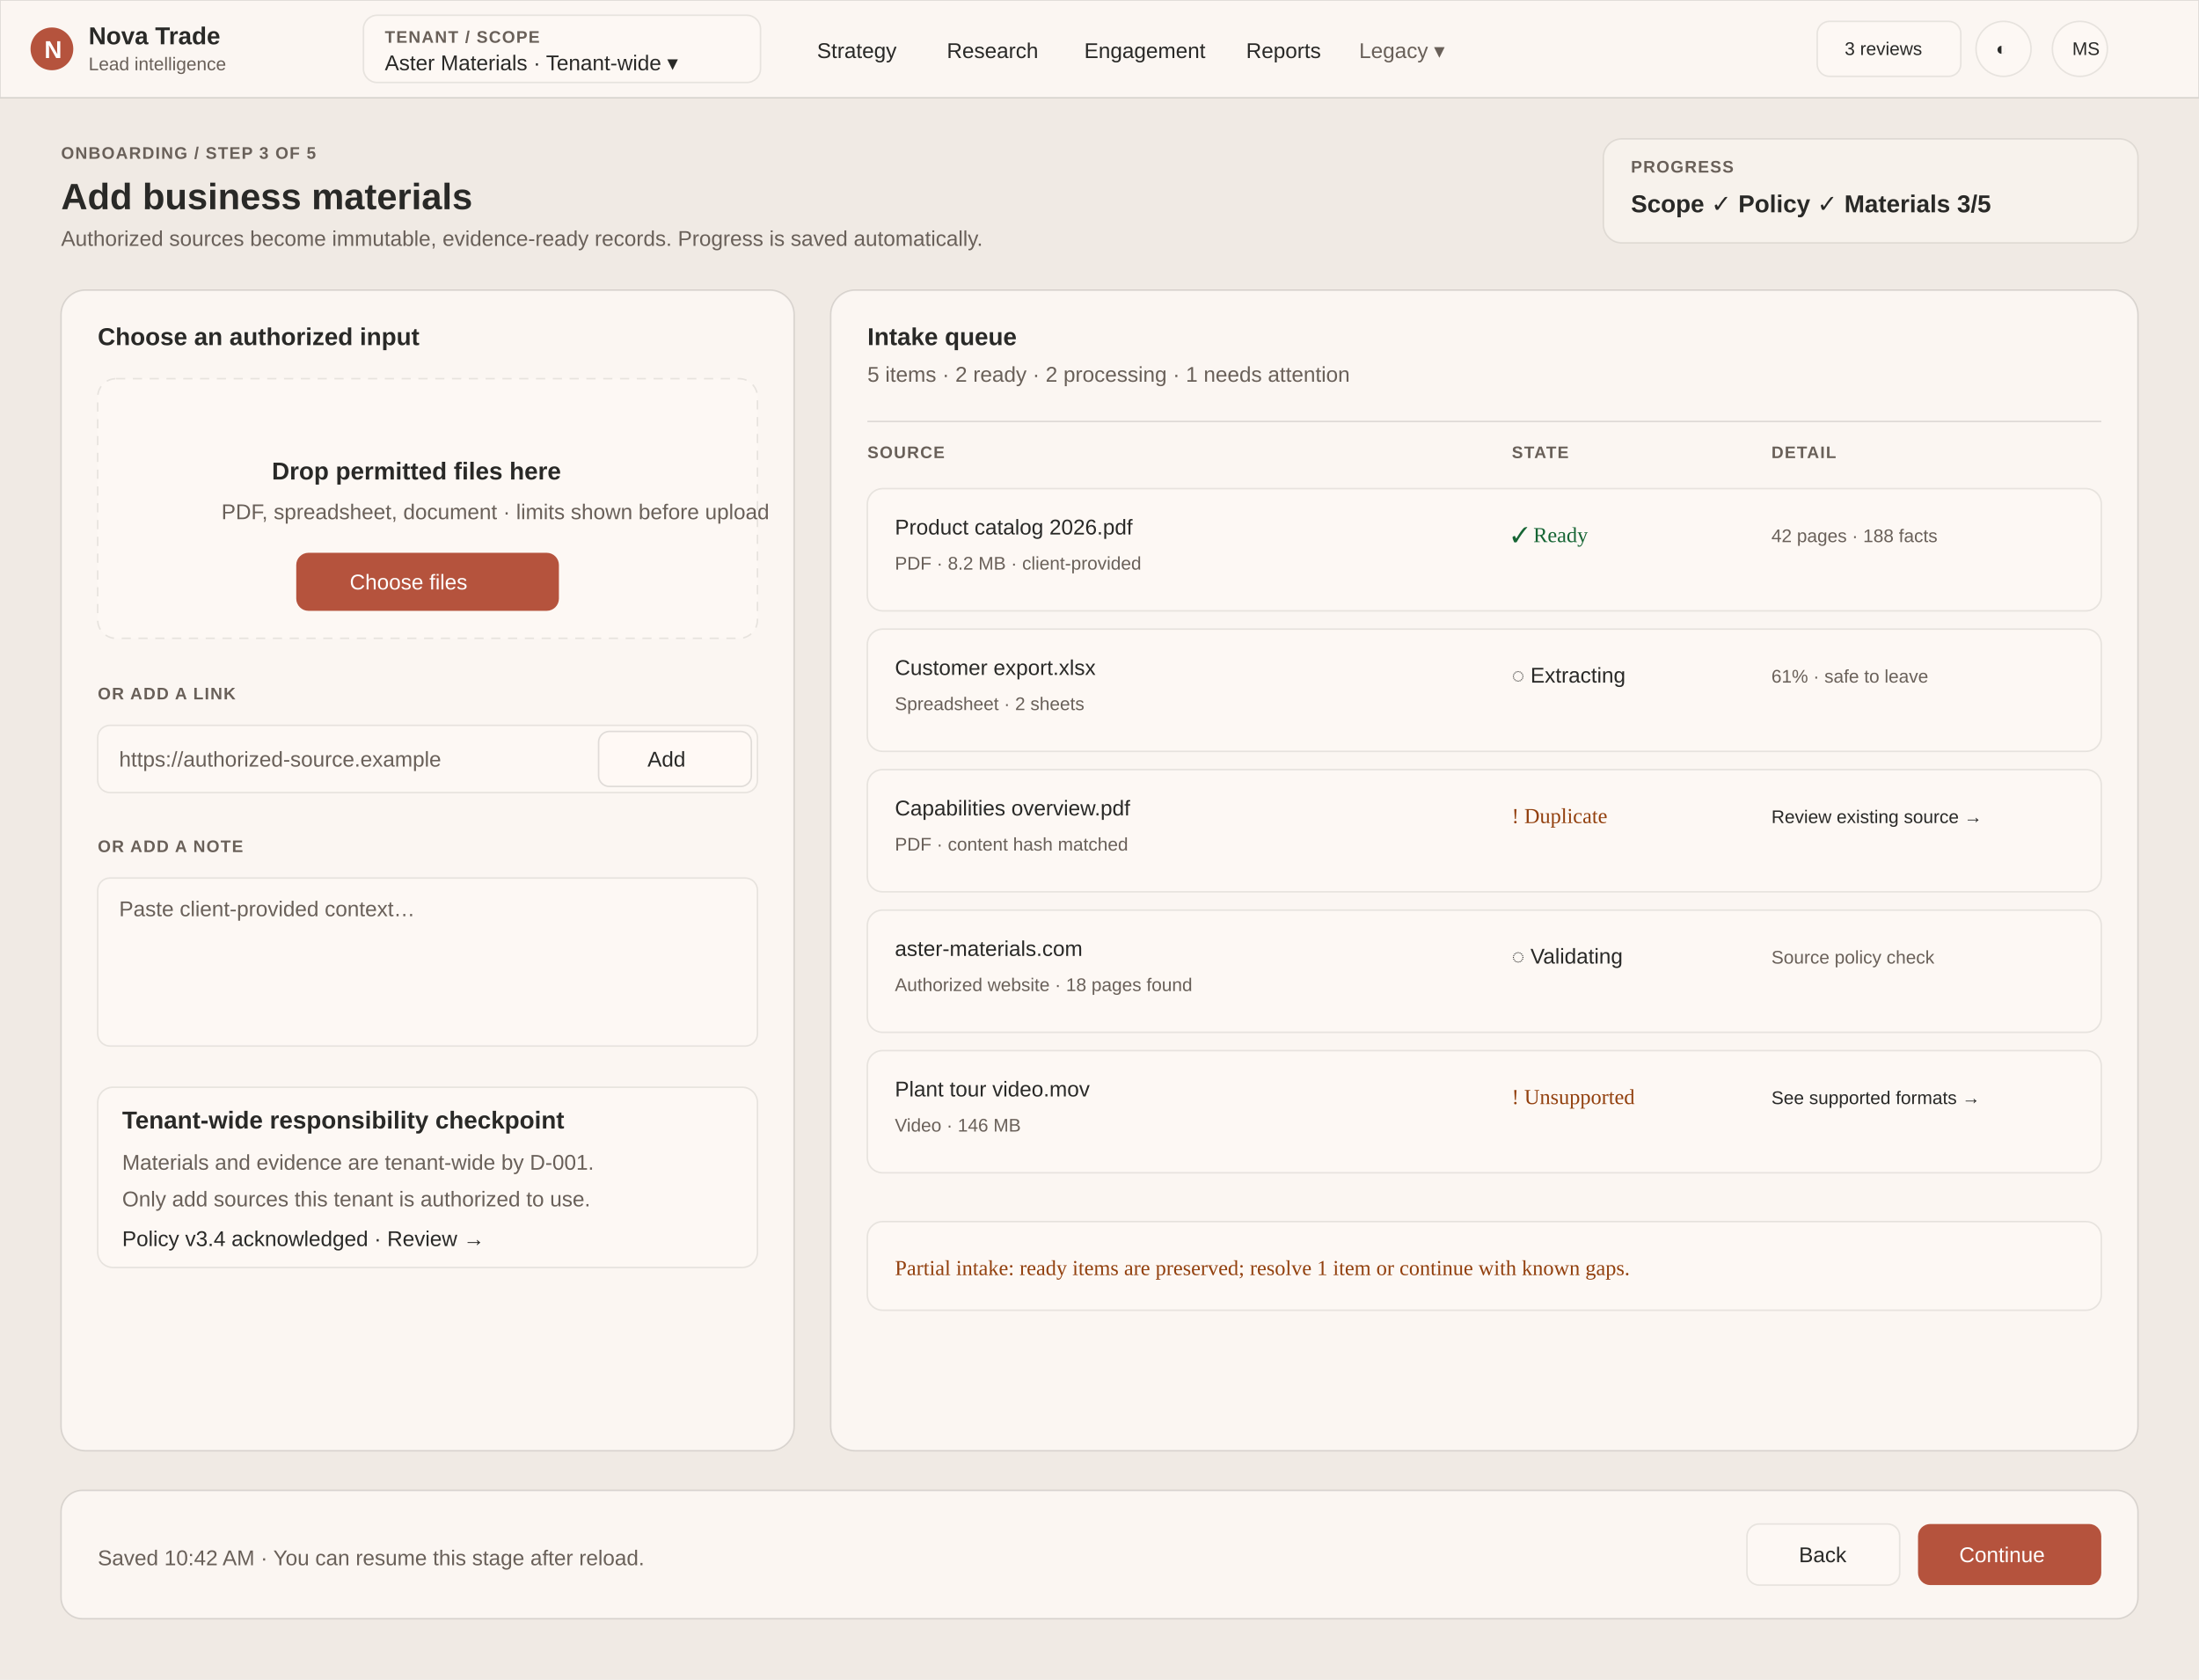
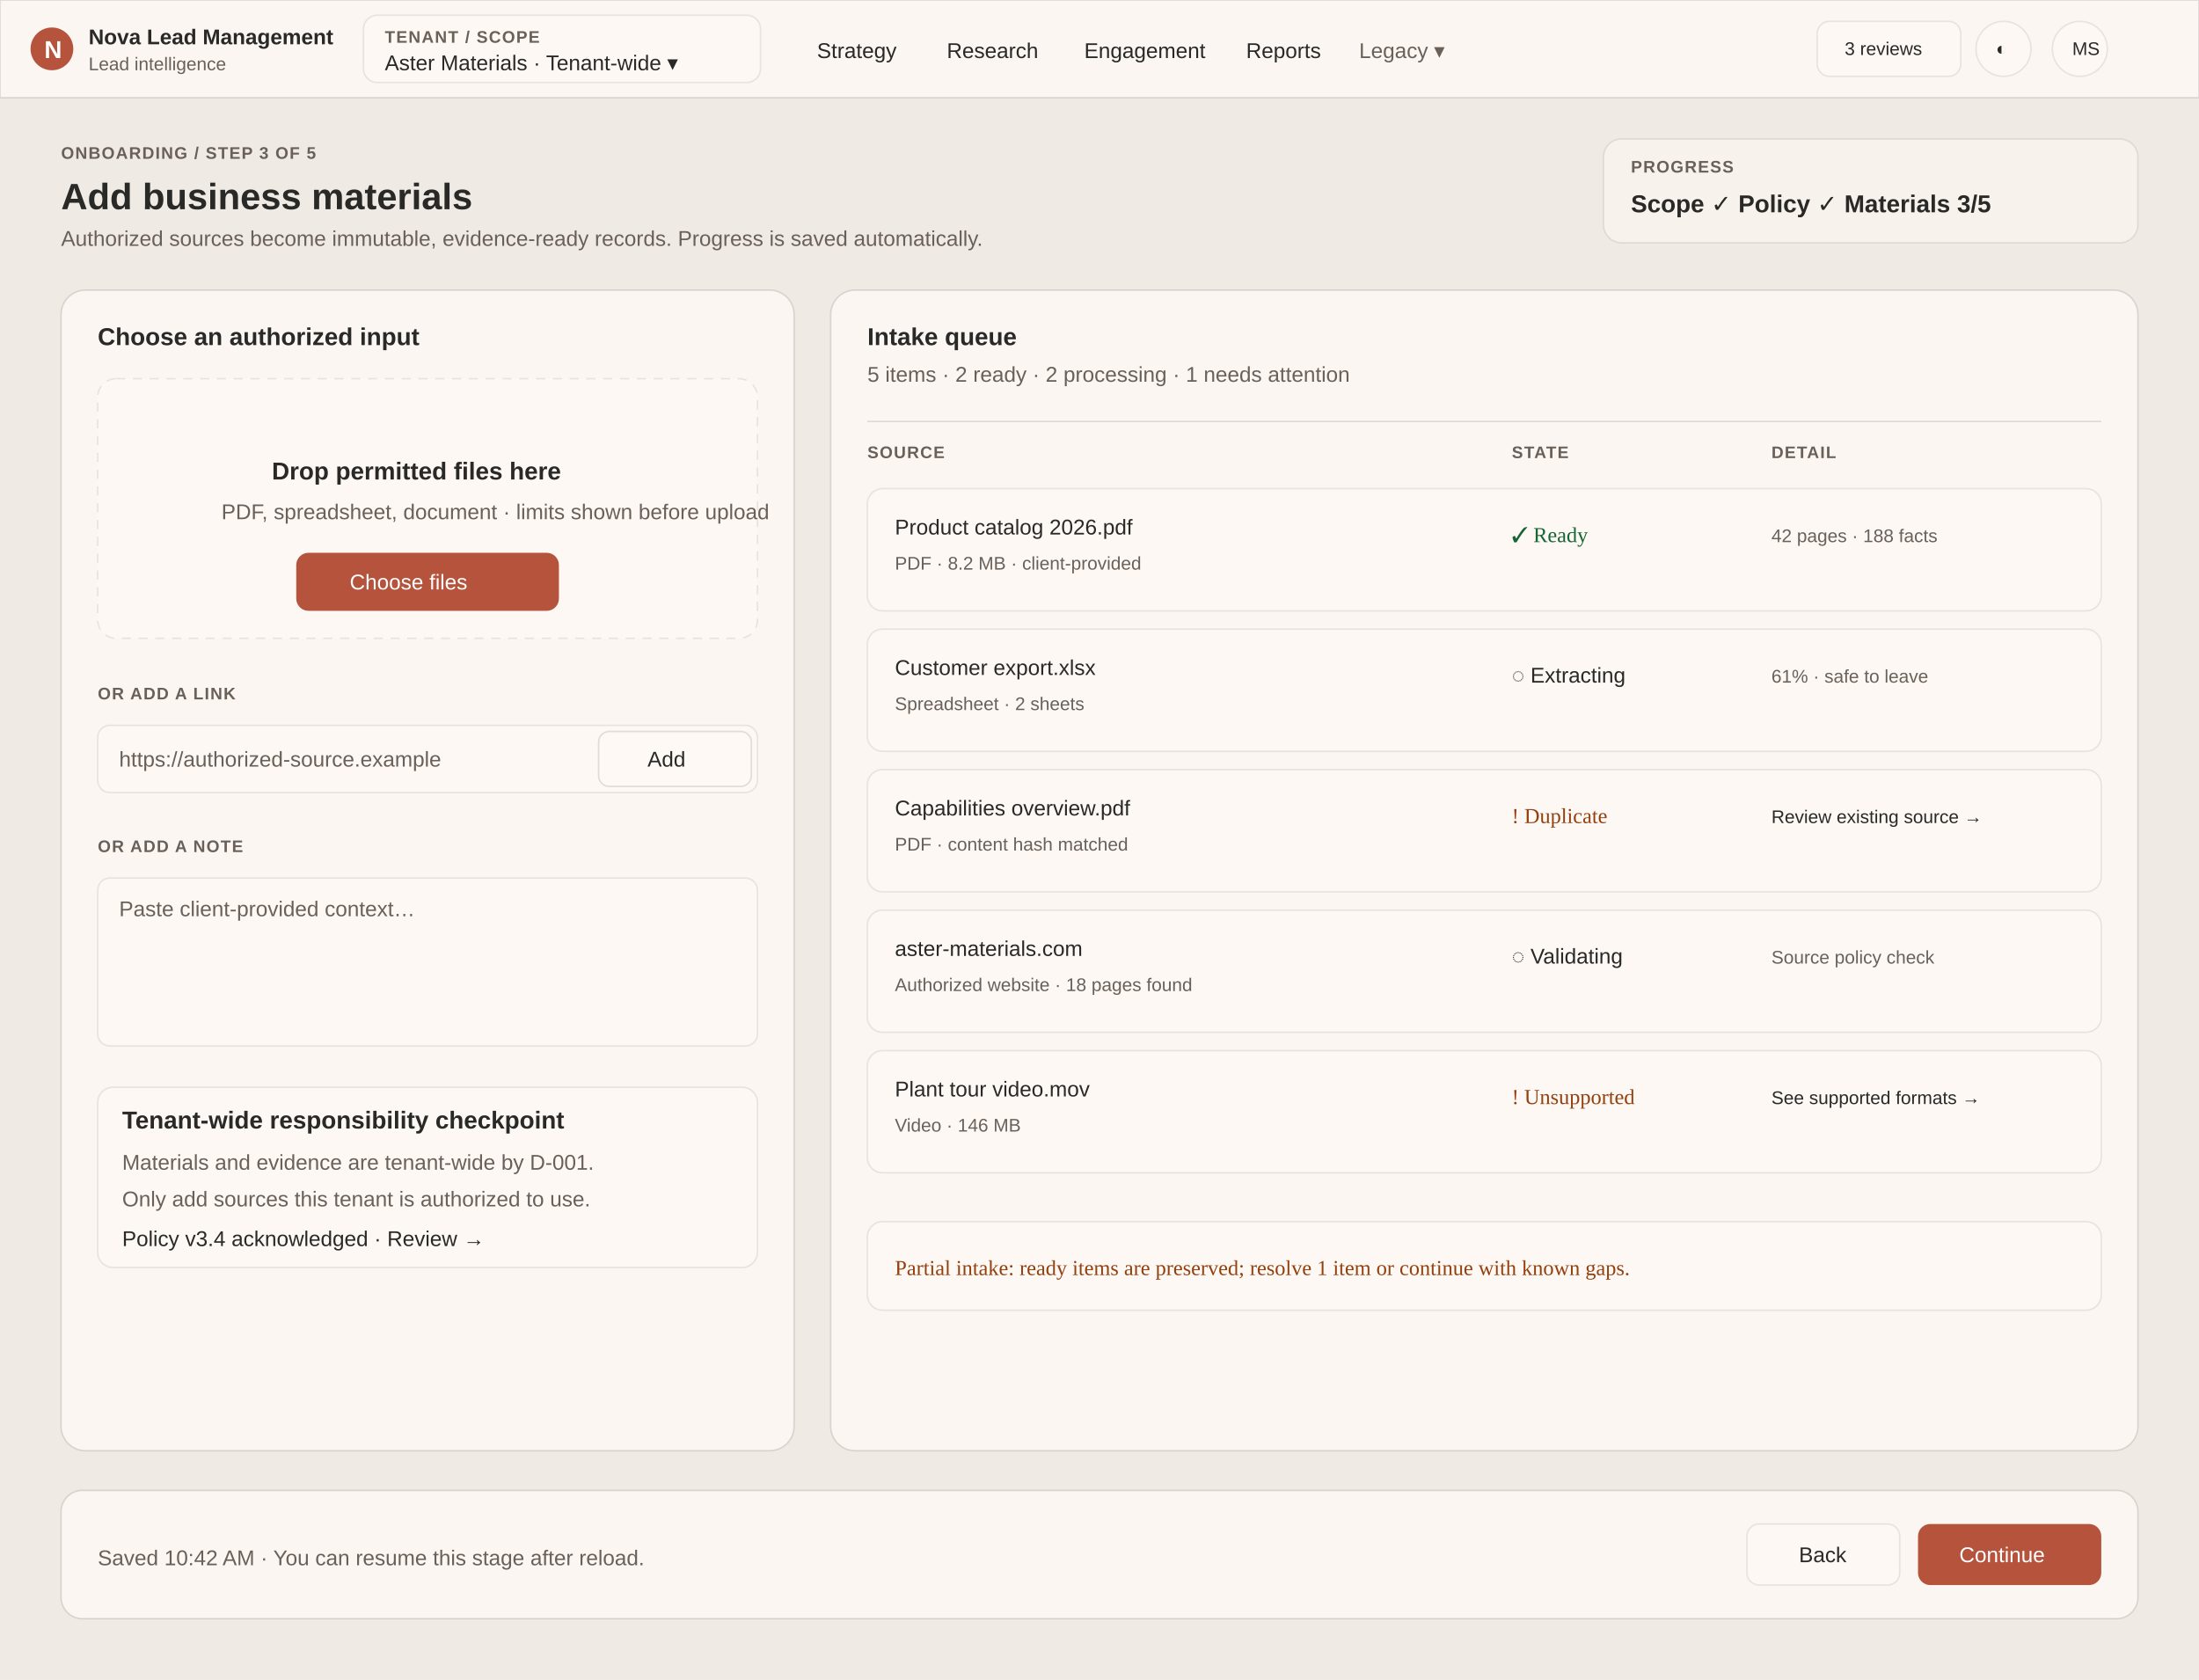
<svg xmlns="http://www.w3.org/2000/svg" width="1440" height="1100" viewBox="0 0 1440 1100" role="img" aria-labelledby="title desc" id="WF-DESKTOP-SHELL-ONBOARDING">
  <defs>
    <style>.bg{fill:#f0eae4}.glass{fill:#fffaf6;fill-opacity:.76;stroke:#292927;stroke-opacity:.14}.muted{fill:#fffaf6;fill-opacity:.46;stroke:#292927;stroke-opacity:.1}.ink{fill:#292927;font-family:Geist,Arial,sans-serif}.sub{fill:#696059;font-family:Geist,Arial,sans-serif}.accent{fill:#b5533d}.white{fill:#fff;font-family:Geist,Arial,sans-serif}.line{stroke:#292927;stroke-opacity:.14}.ok{fill:#166534}.warn{fill:#92400e}.small{font-size:12px}.body{font-size:14px}.label{font-size:11px;font-weight:600;letter-spacing:.7px}.h1{font-size:24px;font-weight:650}.h2{font-size:16px;font-weight:650}</style>
  </defs>
  <rect class="bg" width="1440" height="1100" />
  <g id="SHELL-DESKTOP-DEFAULT">
    <rect class="glass" x="0" y="0" width="1440" height="64" />
    <circle class="accent" cx="34" cy="32" r="14" />
    <text class="white h2" x="29" y="38">N</text>
-     <text class="ink h2" x="58" y="29">Nova Trade</text>
+     <text class="ink h2" x="58" y="29" style="font-size:14px">Nova Lead Management</text>
    <text class="sub small" x="58" y="46">Lead intelligence</text>
    <rect class="muted" x="238" y="10" width="260" height="44" rx="9" />
    <text class="sub label" x="252" y="28">TENANT / SCOPE</text>
    <text class="ink body" x="252" y="46">Aster Materials · Tenant-wide ▾</text>
    <text class="ink body" x="535" y="38">Strategy</text>
    <text class="ink body" x="620" y="38">Research</text>
    <text class="ink body" x="710" y="38">Engagement</text>
    <text class="ink body" x="816" y="38">Reports</text>
    <text class="sub body" x="890" y="38">Legacy ▾</text>
    <rect class="muted" x="1190" y="14" width="94" height="36" rx="8" />
    <text class="ink small" x="1208" y="36">3 reviews</text>
    <circle class="muted" cx="1312" cy="32" r="18" />
    <text class="ink small" x="1307" y="36">◐</text>
    <circle class="muted" cx="1362" cy="32" r="18" />
    <text class="ink small" x="1357" y="36">MS</text>
  </g>
  <g id="ONB-03-MATERIALS">
    <text class="sub label" x="40" y="104">ONBOARDING / STEP 3 OF 5</text>
    <text class="ink h1" x="40" y="137">Add business materials</text>
    <text class="sub body" x="40" y="161">Authorized sources become immutable, evidence-ready records. Progress is saved automatically.</text>
    <rect class="muted" x="1050" y="91" width="350" height="68" rx="12" />
    <text class="sub label" x="1068" y="113">PROGRESS</text>
    <text class="ink h2" x="1068" y="139">Scope ✓  Policy ✓  Materials  3/5</text>
    <rect class="glass" x="40" y="190" width="480" height="760" rx="16" />
    <text class="ink h2" x="64" y="226">Choose an authorized input</text>
    <rect class="muted" x="64" y="248" width="432" height="170" rx="12" stroke-dasharray="6 5" />
    <text class="ink h2" x="178" y="314">Drop permitted files here</text>
    <text class="sub body" x="145" y="340">PDF, spreadsheet, document · limits shown before upload</text>
    <rect class="accent" x="194" y="362" width="172" height="38" rx="8" />
    <text class="white body" x="229" y="386">Choose files</text>
    <text class="sub label" x="64" y="458">OR ADD A LINK</text>
    <rect class="muted" x="64" y="475" width="432" height="44" rx="8" />
    <text class="sub body" x="78" y="502">https://authorized-source.example</text>
    <rect class="glass" x="392" y="479" width="100" height="36" rx="7" />
    <text class="ink body" x="424" y="502">Add</text>
    <text class="sub label" x="64" y="558">OR ADD A NOTE</text>
    <rect class="muted" x="64" y="575" width="432" height="110" rx="8" />
    <text class="sub body" x="78" y="600">Paste client-provided context…</text>
    <rect class="muted" x="64" y="712" width="432" height="118" rx="10" />
    <text class="ink h2" x="80" y="739">Tenant-wide responsibility checkpoint</text>
    <text class="sub body" x="80" y="766">Materials and evidence are tenant-wide by D-001.</text>
    <text class="sub body" x="80" y="790">Only add sources this tenant is authorized to use.</text>
    <text class="ink body" x="80" y="816">Policy v3.4 acknowledged · Review →</text>
    <rect class="glass" x="544" y="190" width="856" height="760" rx="16" />
    <text class="ink h2" x="568" y="226">Intake queue</text>
    <text class="sub body" x="568" y="250">5 items · 2 ready · 2 processing · 1 needs attention</text>
    <line class="line" x1="568" y1="276" x2="1376" y2="276" />
    <text class="sub label" x="568" y="300">SOURCE</text>
    <text class="sub label" x="990" y="300">STATE</text>
    <text class="sub label" x="1160" y="300">DETAIL</text>
    <g id="STATE-READY">
      <rect class="muted" x="568" y="320" width="808" height="80" rx="10" />
      <text class="ink body" x="586" y="350">Product catalog 2026.pdf</text>
      <text class="sub small" x="586" y="373">PDF · 8.2 MB · client-provided</text>
      <text class="ok body" x="990" y="355">✓ Ready</text>
      <text class="sub small" x="1160" y="355">42 pages · 188 facts</text>
    </g>
    <g id="STATE-RUNNING">
      <rect class="muted" x="568" y="412" width="808" height="80" rx="10" />
      <text class="ink body" x="586" y="442">Customer export.xlsx</text>
      <text class="sub small" x="586" y="465">Spreadsheet · 2 sheets</text>
      <text class="ink body" x="990" y="447">◌ Extracting</text>
      <text class="sub small" x="1160" y="447">61% · safe to leave</text>
    </g>
    <g id="STATE-DUPLICATE">
      <rect class="muted" x="568" y="504" width="808" height="80" rx="10" />
      <text class="ink body" x="586" y="534">Capabilities overview.pdf</text>
      <text class="sub small" x="586" y="557">PDF · content hash matched</text>
      <text class="warn body" x="990" y="539">! Duplicate</text>
      <text class="ink small" x="1160" y="539">Review existing source →</text>
    </g>
    <g id="STATE-PENDING">
      <rect class="muted" x="568" y="596" width="808" height="80" rx="10" />
      <text class="ink body" x="586" y="626">aster-materials.com</text>
      <text class="sub small" x="586" y="649">Authorized website · 18 pages found</text>
      <text class="ink body" x="990" y="631">◌ Validating</text>
      <text class="sub small" x="1160" y="631">Source policy check</text>
    </g>
    <g id="STATE-UNSUPPORTED">
      <rect class="muted" x="568" y="688" width="808" height="80" rx="10" />
      <text class="ink body" x="586" y="718">Plant tour video.mov</text>
      <text class="sub small" x="586" y="741">Video · 146 MB</text>
      <text class="warn body" x="990" y="723">! Unsupported</text>
      <text class="ink small" x="1160" y="723">See supported formats →</text>
    </g>
    <rect class="muted" x="568" y="800" width="808" height="58" rx="10" />
    <text class="warn body" x="586" y="835">Partial intake: ready items are preserved; resolve 1 item or continue with known gaps.</text>
    <rect class="glass" x="40" y="976" width="1360" height="84" rx="14" />
    <text class="sub body" x="64" y="1025">Saved 10:42 AM · You can resume this stage after reload.</text>
    <rect class="muted" x="1144" y="998" width="100" height="40" rx="8" />
    <text class="ink body" x="1178" y="1023">Back</text>
    <rect class="accent" x="1256" y="998" width="120" height="40" rx="8" />
    <text class="white body" x="1283" y="1023">Continue</text>
  </g>
</svg>
